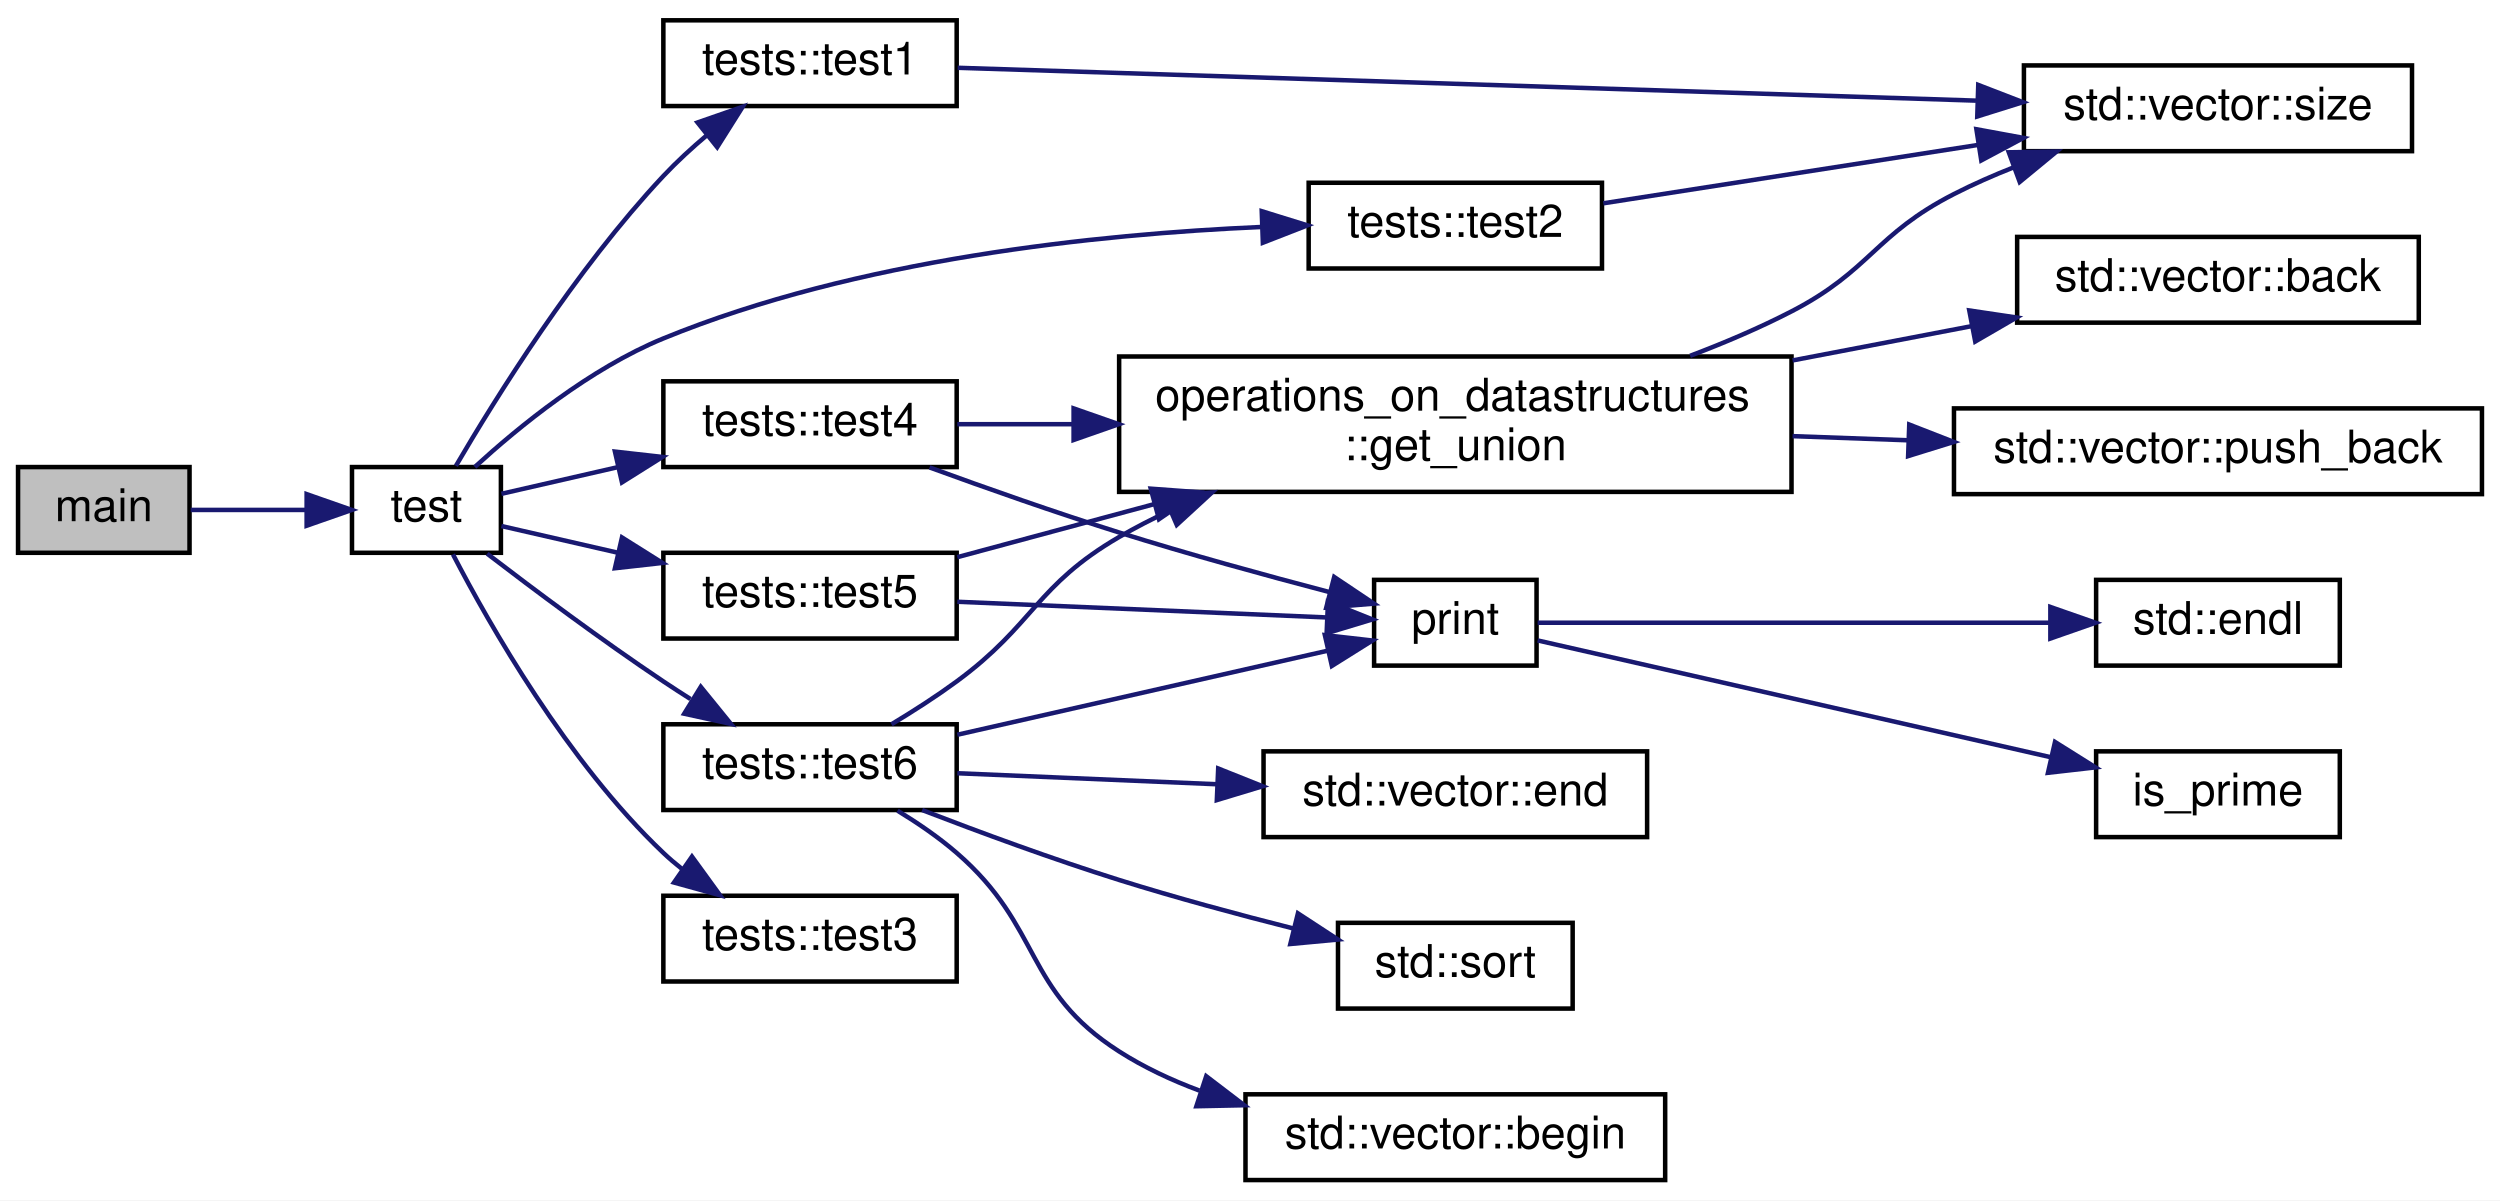
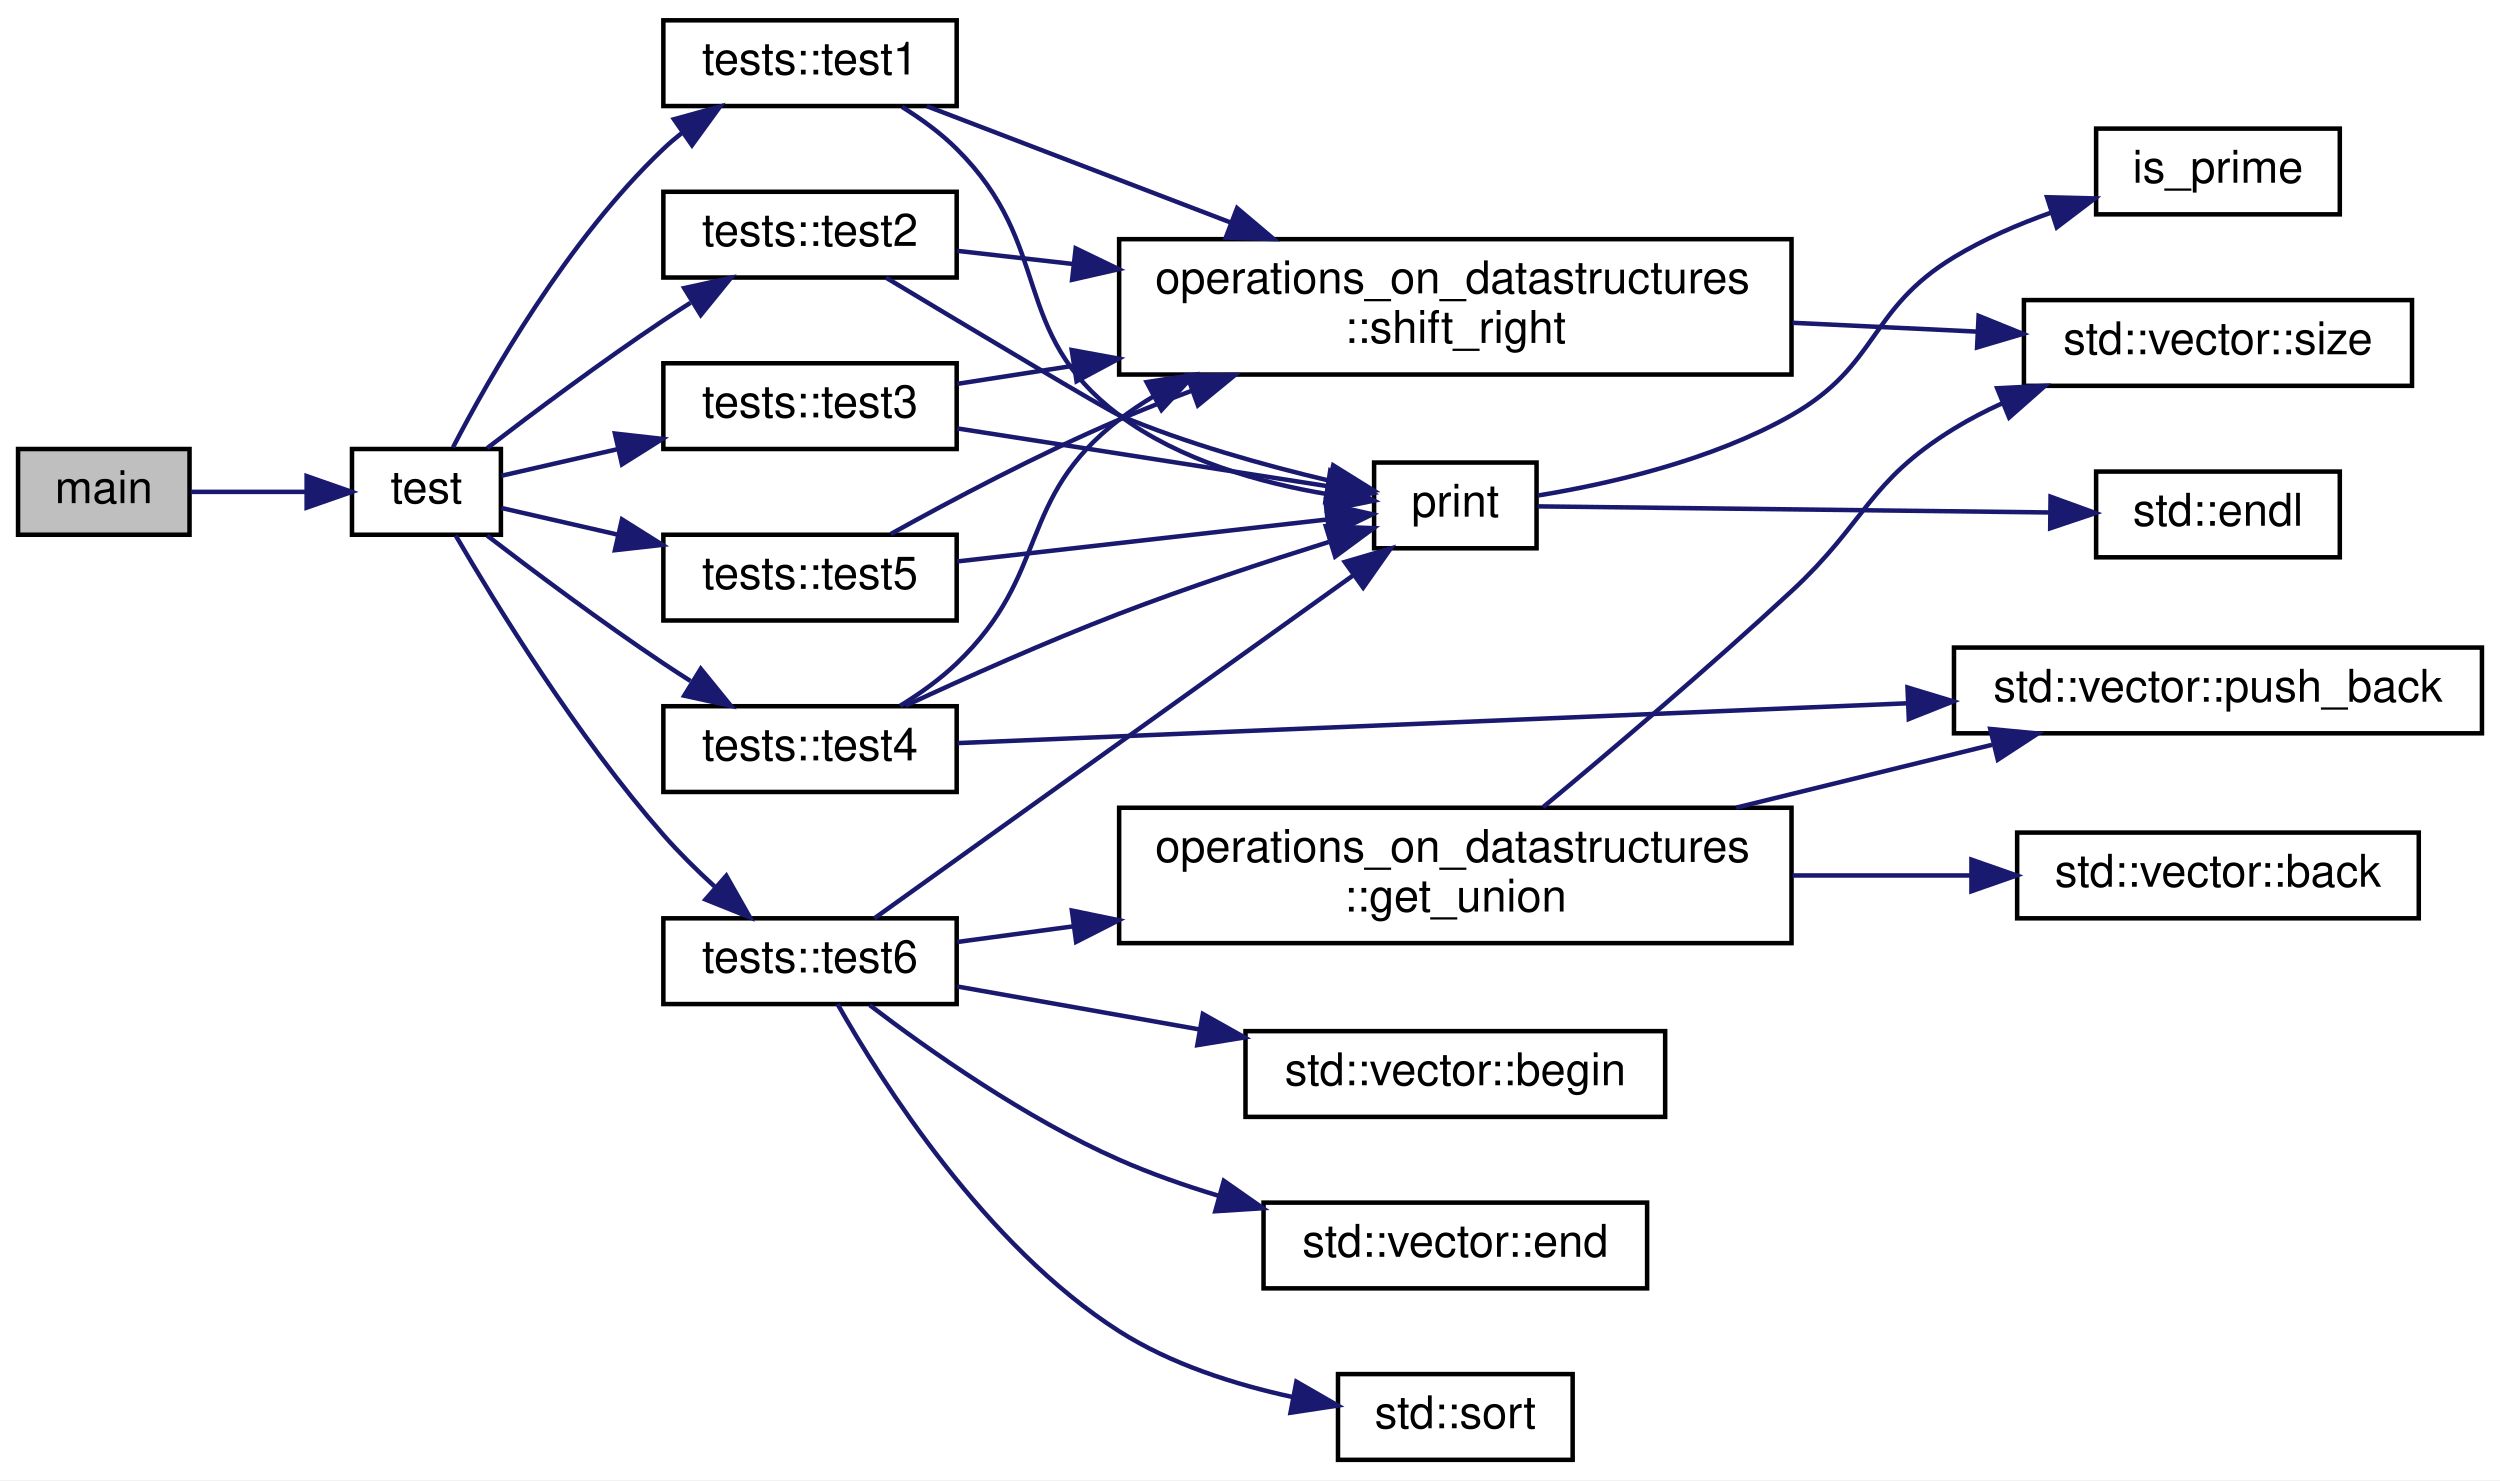
- <svg xmlns="http://www.w3.org/2000/svg" xmlns:xlink="http://www.w3.org/1999/xlink" width="554pt" height="266pt" viewBox="0.00 0.00 554.00 266.00">
-   <g id="graph0" class="graph" transform="scale(1 1) rotate(0) translate(4 262)">
-     <polygon fill="white" stroke="transparent" points="-4,4 -4,-262 550,-262 550,4 -4,4" />
+ <svg xmlns="http://www.w3.org/2000/svg" xmlns:xlink="http://www.w3.org/1999/xlink" width="554pt" height="328pt" viewBox="0.00 0.00 554.00 328.00">
+   <g id="graph0" class="graph" transform="scale(1 1) rotate(0) translate(4 324)">
+     <polygon fill="white" stroke="transparent" points="-4,4 -4,-324 550,-324 550,4 -4,4" />
    <g id="node1" class="node">
      <g id="a_node1">
        <a xlink:title="main function">
-           <polygon fill="#bfbfbf" stroke="black" points="0,-139.5 0,-158.5 38,-158.5 38,-139.5 0,-139.5" />
-           <text text-anchor="middle" x="19" y="-146.5" font-family="Helvetica,sans-Serif" font-size="10.00">main</text>
+           <polygon fill="#bfbfbf" stroke="black" points="0,-205.5 0,-224.5 38,-224.5 38,-205.5 0,-205.5" />
+           <text text-anchor="middle" x="19" y="-212.5" font-family="Helvetica,sans-Serif" font-size="10.00">main</text>
        </a>
      </g>
    </g>
    <g id="node2" class="node">
      <g id="a_node2">
        <a xlink:href="../../d8/d9c/union__of__two__arrays_8cpp.html#aa8dca7b867074164d5f45b0f3851269d" target="_top" xlink:title="Function to test the correctness of get_union() function.">
-           <polygon fill="white" stroke="black" points="74,-139.5 74,-158.5 107,-158.5 107,-139.5 74,-139.5" />
-           <text text-anchor="middle" x="90.5" y="-146.5" font-family="Helvetica,sans-Serif" font-size="10.00">test</text>
+           <polygon fill="white" stroke="black" points="74,-205.5 74,-224.5 107,-224.5 107,-205.5 74,-205.5" />
+           <text text-anchor="middle" x="90.5" y="-212.5" font-family="Helvetica,sans-Serif" font-size="10.00">test</text>
        </a>
      </g>
    </g>
    <g id="edge1" class="edge">
-       <path fill="none" stroke="midnightblue" d="M38.26,-149C46.07,-149 55.31,-149 63.79,-149" />
-       <polygon fill="midnightblue" stroke="midnightblue" points="63.95,-152.5 73.95,-149 63.95,-145.5 63.95,-152.5" />
+       <path fill="none" stroke="midnightblue" d="M38.26,-215C46.07,-215 55.31,-215 63.79,-215" />
+       <polygon fill="midnightblue" stroke="midnightblue" points="63.95,-218.5 73.95,-215 63.95,-211.5 63.95,-218.5" />
    </g>
    <g id="node3" class="node">
      <g id="a_node3">
-         <a xlink:href="../../d9/df4/namespacetests.html#a167c24bd817469ae47358d12e034f2d5" target="_top" xlink:title="&lt; Use the BinaryTree">
-           <polygon fill="white" stroke="black" points="143,-238.5 143,-257.5 208,-257.5 208,-238.5 143,-238.5" />
-           <text text-anchor="middle" x="175.5" y="-245.5" font-family="Helvetica,sans-Serif" font-size="10.00">tests::test1</text>
+         <a xlink:href="../../d9/df4/namespacetests.html#a167c24bd817469ae47358d12e034f2d5" target="_top" xlink:title="A Test to check an simple case.">
+           <polygon fill="white" stroke="black" points="143,-300.5 143,-319.5 208,-319.5 208,-300.5 143,-300.5" />
+           <text text-anchor="middle" x="175.5" y="-307.5" font-family="Helvetica,sans-Serif" font-size="10.00">tests::test1</text>
        </a>
      </g>
    </g>
    <g id="edge2" class="edge">
-       <path fill="none" stroke="midnightblue" d="M97.03,-158.77C105.7,-173.59 123.5,-202.23 143,-223 145.96,-226.15 149.33,-229.24 152.73,-232.11" />
-       <polygon fill="midnightblue" stroke="midnightblue" points="150.57,-234.86 160.58,-238.34 154.93,-229.38 150.57,-234.86" />
+       <path fill="none" stroke="midnightblue" d="M96.38,-224.86C104.43,-240.39 121.72,-270.82 143,-291 144.27,-292.21 145.64,-293.38 147.06,-294.5" />
+       <polygon fill="midnightblue" stroke="midnightblue" points="145.35,-297.57 155.56,-300.39 149.34,-291.82 145.35,-297.57" />
+     </g>
+     <g id="node9" class="node">
+       <g id="a_node9">
+         <a xlink:href="../../d9/df4/namespacetests.html#abdd77344d4af8fd56d14a5cabbf2f669" target="_top" xlink:title="A Test to check an empty vector.">
+           <polygon fill="white" stroke="black" points="143,-262.5 143,-281.5 208,-281.5 208,-262.5 143,-262.5" />
+           <text text-anchor="middle" x="175.5" y="-269.5" font-family="Helvetica,sans-Serif" font-size="10.00">tests::test2</text>
+         </a>
+       </g>
+     </g>
+     <g id="edge8" class="edge">
+       <path fill="none" stroke="midnightblue" d="M103.96,-224.7C114.25,-232.59 129.33,-243.86 143,-253 144.94,-254.3 146.97,-255.61 149.02,-256.91" />
+       <polygon fill="midnightblue" stroke="midnightblue" points="147.62,-260.16 157.97,-262.42 151.29,-254.2 147.62,-260.16" />
+     </g>
+     <g id="node10" class="node">
+       <g id="a_node10">
+         <a xlink:href="../../d9/df4/namespacetests.html#aa515639572647508b94986489aab6d76" target="_top" xlink:title="A Test to check an invalid shift value.">
+           <polygon fill="white" stroke="black" points="143,-224.5 143,-243.5 208,-243.5 208,-224.5 143,-224.5" />
+           <text text-anchor="middle" x="175.5" y="-231.5" font-family="Helvetica,sans-Serif" font-size="10.00">tests::test3</text>
+         </a>
+       </g>
+     </g>
+     <g id="edge11" class="edge">
+       <path fill="none" stroke="midnightblue" d="M107.11,-218.57C114.49,-220.26 123.69,-222.37 132.9,-224.48" />
+       <polygon fill="midnightblue" stroke="midnightblue" points="132.27,-227.92 142.8,-226.74 133.83,-221.1 132.27,-227.92" />
+     </g>
+     <g id="node11" class="node">
+       <g id="a_node11">
+         <a xlink:href="../../d9/df4/namespacetests.html#a2b9769e44683dcb67fe1083ad91e134d" target="_top" xlink:title="A Test to check a very large input.">
+           <polygon fill="white" stroke="black" points="143,-148.5 143,-167.5 208,-167.5 208,-148.5 143,-148.5" />
+           <text text-anchor="middle" x="175.5" y="-155.5" font-family="Helvetica,sans-Serif" font-size="10.00">tests::test4</text>
+         </a>
+       </g>
+     </g>
+     <g id="edge14" class="edge">
+       <path fill="none" stroke="midnightblue" d="M103.96,-205.3C114.25,-197.41 129.33,-186.14 143,-177 144.94,-175.7 146.97,-174.39 149.02,-173.09" />
+       <polygon fill="midnightblue" stroke="midnightblue" points="151.29,-175.8 157.97,-167.58 147.62,-169.84 151.29,-175.8" />
+     </g>
+     <g id="node13" class="node">
+       <g id="a_node13">
+         <a xlink:href="../../d9/df4/namespacetests.html#af7b81d7a1534216af6a36a80135beb86" target="_top" xlink:title="A Test to check a shift of zero.">
+           <polygon fill="white" stroke="black" points="143,-186.5 143,-205.5 208,-205.5 208,-186.5 143,-186.5" />
+           <text text-anchor="middle" x="175.5" y="-193.5" font-family="Helvetica,sans-Serif" font-size="10.00">tests::test5</text>
+         </a>
+       </g>
+     </g>
+     <g id="edge18" class="edge">
+       <path fill="none" stroke="midnightblue" d="M107.11,-211.43C114.49,-209.74 123.69,-207.63 132.9,-205.52" />
+       <polygon fill="midnightblue" stroke="midnightblue" points="133.83,-208.9 142.8,-203.26 132.27,-202.08 133.83,-208.9" />
+     </g>
+     <g id="node14" class="node">
+       <g id="a_node14">
+         <a xlink:href="../../d9/df4/namespacetests.html#aacafde185abd8670abee51157f273dc2" target="_top" xlink:title="A Test to check correct functionality with an array sorted using std::sort.">
+           <polygon fill="white" stroke="black" points="143,-101.5 143,-120.5 208,-120.5 208,-101.5 143,-101.5" />
+           <text text-anchor="middle" x="175.5" y="-108.5" font-family="Helvetica,sans-Serif" font-size="10.00">tests::test6</text>
+         </a>
+       </g>
+     </g>
+     <g id="edge21" class="edge">
+       <path fill="none" stroke="midnightblue" d="M96.98,-205.33C105.72,-190.34 123.77,-160.93 143,-139 146.44,-135.08 150.4,-131.17 154.33,-127.58" />
+       <polygon fill="midnightblue" stroke="midnightblue" points="156.95,-129.94 162.18,-120.72 152.34,-124.67 156.95,-129.94" />
+     </g>
+     <g id="node4" class="node">
+       <g id="a_node4">
+         <a xlink:href="../../d8/ddf/sieve__of__eratosthenes_8cpp.html#a235843bdf82d2a6cc8596ae8fd3b8df9" target="_top" xlink:title=" ">
+           <polygon fill="white" stroke="black" points="300.5,-202.5 300.5,-221.5 336.5,-221.5 336.5,-202.5 300.5,-202.5" />
+           <text text-anchor="middle" x="318.5" y="-209.5" font-family="Helvetica,sans-Serif" font-size="10.00">print</text>
+         </a>
+       </g>
+     </g>
+     <g id="edge3" class="edge">
+       <path fill="none" stroke="midnightblue" d="M195.89,-300.31C200.16,-297.65 204.47,-294.51 208,-291 229.78,-269.33 219.44,-250.45 244,-232 257.36,-221.96 275.43,-216.96 290.31,-214.47" />
+       <polygon fill="midnightblue" stroke="midnightblue" points="291.05,-217.9 300.47,-213.06 290.09,-210.97 291.05,-217.9" />
+     </g>
+     <g id="node7" class="node">
+       <g id="a_node7">
+         <a xlink:href="../../da/d6d/namespaceoperations__on__datastructures.html#a1bfb8711f49e591eb168ccaa3df6fb86" target="_top" xlink:title="Shifts the given vector to the right by the shift amount and returns a new vector with the result....">
+           <polygon fill="white" stroke="black" points="244,-241 244,-271 393,-271 393,-241 244,-241" />
+           <text text-anchor="start" x="252" y="-259" font-family="Helvetica,sans-Serif" font-size="10.00">operations_on_datastructures</text>
+           <text text-anchor="middle" x="318.5" y="-248" font-family="Helvetica,sans-Serif" font-size="10.00">::shift_right</text>
+         </a>
+       </g>
+     </g>
+     <g id="edge6" class="edge">
+       <path fill="none" stroke="midnightblue" d="M201.38,-300.47C219.99,-293.34 246.03,-283.37 268.74,-274.68" />
+       <polygon fill="midnightblue" stroke="midnightblue" points="270.14,-277.88 278.23,-271.04 267.64,-271.35 270.14,-277.88" />
    </g>
    <g id="node5" class="node">
      <g id="a_node5">
-         <a xlink:href="../../d9/df4/namespacetests.html#abdd77344d4af8fd56d14a5cabbf2f669" target="_top" xlink:title="A Test to check an edge case (NULL root element)">
-           <polygon fill="white" stroke="black" points="286,-202.5 286,-221.5 351,-221.5 351,-202.5 286,-202.5" />
-           <text text-anchor="middle" x="318.5" y="-209.5" font-family="Helvetica,sans-Serif" font-size="10.00">tests::test2</text>
+         <a target="_blank" xlink:href="http://en.cppreference.com/w/cpp/io/manip/endl.html#" xlink:title=" ">
+           <polygon fill="white" stroke="black" points="460.5,-200.5 460.5,-219.5 514.5,-219.5 514.5,-200.5 460.5,-200.5" />
+           <text text-anchor="middle" x="487.5" y="-207.5" font-family="Helvetica,sans-Serif" font-size="10.00">std::endl</text>
        </a>
      </g>
    </g>
    <g id="edge4" class="edge">
-       <path fill="none" stroke="midnightblue" d="M101.22,-158.52C110.95,-167.43 126.76,-180.34 143,-187 185.91,-204.59 239.17,-210.11 275.48,-211.7" />
-       <polygon fill="midnightblue" stroke="midnightblue" points="275.6,-215.2 285.72,-212.06 275.85,-208.21 275.6,-215.2" />
+       <path fill="none" stroke="midnightblue" d="M336.74,-211.79C363.33,-211.48 414.92,-210.86 450.04,-210.44" />
+       <polygon fill="midnightblue" stroke="midnightblue" points="450.4,-213.93 460.36,-210.31 450.32,-206.93 450.4,-213.93" />
    </g>
    <g id="node6" class="node">
      <g id="a_node6">
-         <a xlink:href="../../d9/df4/namespacetests.html#aa515639572647508b94986489aab6d76" target="_top" xlink:title="A Test to check correct reversal of a Binary Tree.">
-           <polygon fill="white" stroke="black" points="143,-44.5 143,-63.5 208,-63.5 208,-44.5 143,-44.5" />
-           <text text-anchor="middle" x="175.5" y="-51.5" font-family="Helvetica,sans-Serif" font-size="10.00">tests::test3</text>
-         </a>
-       </g>
-     </g>
-     <g id="edge6" class="edge">
-       <path fill="none" stroke="midnightblue" d="M96.38,-139.14C104.43,-123.61 121.72,-93.18 143,-73 144.27,-71.79 145.64,-70.62 147.06,-69.5" />
-       <polygon fill="midnightblue" stroke="midnightblue" points="149.34,-72.18 155.56,-63.61 145.35,-66.43 149.34,-72.18" />
-     </g>
-     <g id="node7" class="node">
-       <g id="a_node7">
-         <a xlink:href="../../d9/df4/namespacetests.html#a2b9769e44683dcb67fe1083ad91e134d" target="_top" xlink:title="A Test to check correct functionality with duplicate values.">
-           <polygon fill="white" stroke="black" points="143,-158.5 143,-177.5 208,-177.5 208,-158.5 143,-158.5" />
-           <text text-anchor="middle" x="175.5" y="-165.5" font-family="Helvetica,sans-Serif" font-size="10.00">tests::test4</text>
+         <a xlink:href="../../db/d93/check__prime_8cpp.html#aa18b3517017d99bb4024853bddba5532" target="_top" xlink:title="for IO operations">
+           <polygon fill="white" stroke="black" points="460.5,-276.5 460.5,-295.5 514.5,-295.5 514.5,-276.5 460.5,-276.5" />
+           <text text-anchor="middle" x="487.5" y="-283.5" font-family="Helvetica,sans-Serif" font-size="10.00">is_prime</text>
+         </a>
+       </g>
+     </g>
+     <g id="edge5" class="edge">
+       <path fill="none" stroke="midnightblue" d="M336.78,-214.19C352.31,-216.72 375.31,-221.91 393,-232 412.38,-243.06 409.92,-255.43 429,-267 435.63,-271.02 443.2,-274.3 450.63,-276.93" />
+       <polygon fill="midnightblue" stroke="midnightblue" points="449.63,-280.29 460.22,-280.03 451.78,-273.62 449.63,-280.29" />
+     </g>
+     <g id="node8" class="node">
+       <g id="a_node8">
+         <a target="_blank" xlink:href="http://en.cppreference.com/w/cpp/container/vector/size.html#" xlink:title=" ">
+           <polygon fill="white" stroke="black" points="444.5,-238.5 444.5,-257.5 530.5,-257.5 530.5,-238.5 444.5,-238.5" />
+           <text text-anchor="middle" x="487.5" y="-245.5" font-family="Helvetica,sans-Serif" font-size="10.00">std::vector::size</text>
        </a>
      </g>
    </g>
    <g id="edge7" class="edge">
-       <path fill="none" stroke="midnightblue" d="M107.11,-152.57C114.49,-154.26 123.69,-156.37 132.9,-158.48" />
-       <polygon fill="midnightblue" stroke="midnightblue" points="132.27,-161.92 142.8,-160.74 133.83,-155.1 132.27,-161.92" />
-     </g>
-     <g id="node14" class="node">
-       <g id="a_node14">
-         <a xlink:href="../../d9/df4/namespacetests.html#af7b81d7a1534216af6a36a80135beb86" target="_top" xlink:title="A Test to check correct functionality with a harder test case.">
-           <polygon fill="white" stroke="black" points="143,-120.5 143,-139.5 208,-139.5 208,-120.5 143,-120.5" />
-           <text text-anchor="middle" x="175.5" y="-127.5" font-family="Helvetica,sans-Serif" font-size="10.00">tests::test5</text>
-         </a>
-       </g>
+       <path fill="none" stroke="midnightblue" d="M393.23,-252.47C407.02,-251.81 421.17,-251.13 434.15,-250.51" />
+       <polygon fill="midnightblue" stroke="midnightblue" points="434.46,-254 444.28,-250.02 434.12,-247.01 434.46,-254" />
+     </g>
+     <g id="edge9" class="edge">
+       <path fill="none" stroke="midnightblue" d="M192.33,-262.47C211.41,-251.01 241.29,-233.15 244,-232 258.85,-225.72 276.23,-220.88 290.35,-217.54" />
+       <polygon fill="midnightblue" stroke="midnightblue" points="291.44,-220.88 300.43,-215.28 289.91,-214.05 291.44,-220.88" />
+     </g>
+     <g id="edge10" class="edge">
+       <path fill="none" stroke="midnightblue" d="M208.14,-268.41C216.01,-267.52 224.82,-266.52 233.94,-265.48" />
+       <polygon fill="midnightblue" stroke="midnightblue" points="234.37,-268.96 243.91,-264.35 233.58,-262 234.37,-268.96" />
+     </g>
+     <g id="edge12" class="edge">
+       <path fill="none" stroke="midnightblue" d="M208.14,-229.06C232.79,-225.22 266.64,-219.94 290.13,-216.27" />
+       <polygon fill="midnightblue" stroke="midnightblue" points="290.78,-219.71 300.12,-214.71 289.7,-212.8 290.78,-219.71" />
+     </g>
+     <g id="edge13" class="edge">
+       <path fill="none" stroke="midnightblue" d="M208.14,-238.94C216.01,-240.17 224.82,-241.54 233.94,-242.96" />
+       <polygon fill="midnightblue" stroke="midnightblue" points="233.49,-246.43 243.91,-244.52 234.57,-239.52 233.49,-246.43" />
    </g>
    <g id="edge15" class="edge">
-       <path fill="none" stroke="midnightblue" d="M107.11,-145.43C114.49,-143.74 123.69,-141.63 132.9,-139.52" />
-       <polygon fill="midnightblue" stroke="midnightblue" points="133.83,-142.9 142.8,-137.26 132.27,-136.08 133.83,-142.9" />
+       <path fill="none" stroke="midnightblue" d="M196.65,-167.61C209.95,-173.79 227.84,-181.79 244,-188 259.18,-193.83 276.45,-199.52 290.43,-203.89" />
+       <polygon fill="midnightblue" stroke="midnightblue" points="289.81,-207.36 300.39,-206.96 291.87,-200.67 289.81,-207.36" />
+     </g>
+     <g id="edge17" class="edge">
+       <path fill="none" stroke="midnightblue" d="M195.46,-167.59C199.85,-170.29 204.31,-173.47 208,-177 228.85,-196.93 221.13,-213.42 244,-231 246.43,-232.87 249.01,-234.61 251.7,-236.21" />
+       <polygon fill="midnightblue" stroke="midnightblue" points="250.09,-239.33 260.57,-240.94 253.39,-233.15 250.09,-239.33" />
+     </g>
+     <g id="node12" class="node">
+       <g id="a_node12">
+         <a target="_blank" xlink:href="http://en.cppreference.com/w/cpp/container/vector/push_back.html#" xlink:title=" ">
+           <polygon fill="white" stroke="black" points="429,-161.5 429,-180.5 546,-180.5 546,-161.5 429,-161.5" />
+           <text text-anchor="middle" x="487.5" y="-168.5" font-family="Helvetica,sans-Serif" font-size="10.00">std::vector::push_back</text>
+         </a>
+       </g>
+     </g>
+     <g id="edge16" class="edge">
+       <path fill="none" stroke="midnightblue" d="M208.22,-159.33C257.43,-161.39 353.32,-165.41 418.63,-168.15" />
+       <polygon fill="midnightblue" stroke="midnightblue" points="418.7,-171.66 428.84,-168.58 418.99,-164.67 418.7,-171.66" />
+     </g>
+     <g id="edge19" class="edge">
+       <path fill="none" stroke="midnightblue" d="M208.14,-199.59C232.79,-202.39 266.64,-206.23 290.13,-208.89" />
+       <polygon fill="midnightblue" stroke="midnightblue" points="289.79,-212.38 300.12,-210.03 290.58,-205.42 289.79,-212.38" />
+     </g>
+     <g id="edge20" class="edge">
+       <path fill="none" stroke="midnightblue" d="M193.36,-205.65C206.81,-213.12 226.27,-223.44 244,-231 249.11,-233.18 254.49,-235.31 259.91,-237.34" />
+       <polygon fill="midnightblue" stroke="midnightblue" points="259.07,-240.76 269.66,-240.89 261.46,-234.18 259.07,-240.76" />
+     </g>
+     <g id="edge28" class="edge">
+       <path fill="none" stroke="midnightblue" d="M189.76,-120.5C214.12,-137.95 266.17,-175.23 295.76,-196.43" />
+       <polygon fill="midnightblue" stroke="midnightblue" points="294,-199.47 304.17,-202.45 298.08,-193.78 294,-199.47" />
    </g>
    <g id="node15" class="node">
      <g id="a_node15">
-         <a xlink:href="../../d9/df4/namespacetests.html#aacafde185abd8670abee51157f273dc2" target="_top" xlink:title="A Test to check correct functionality with an array sorted using std::sort.">
-           <polygon fill="white" stroke="black" points="143,-82.5 143,-101.5 208,-101.5 208,-82.5 143,-82.5" />
-           <text text-anchor="middle" x="175.5" y="-89.5" font-family="Helvetica,sans-Serif" font-size="10.00">tests::test6</text>
-         </a>
-       </g>
-     </g>
-     <g id="edge18" class="edge">
-       <path fill="none" stroke="midnightblue" d="M103.96,-139.3C114.25,-131.41 129.33,-120.14 143,-111 144.94,-109.7 146.97,-108.39 149.02,-107.09" />
-       <polygon fill="midnightblue" stroke="midnightblue" points="151.29,-109.8 157.97,-101.58 147.62,-103.84 151.29,-109.8" />
-     </g>
-     <g id="node4" class="node">
-       <g id="a_node4">
-         <a target="_blank" xlink:href="http://en.cppreference.com/w/cpp/container/vector/size.html#" xlink:title=" ">
-           <polygon fill="white" stroke="black" points="444.5,-228.5 444.5,-247.5 530.5,-247.5 530.5,-228.5 444.5,-228.5" />
-           <text text-anchor="middle" x="487.5" y="-235.5" font-family="Helvetica,sans-Serif" font-size="10.00">std::vector::size</text>
-         </a>
-       </g>
-     </g>
-     <g id="edge3" class="edge">
-       <path fill="none" stroke="midnightblue" d="M208.22,-246.98C261.43,-245.26 369.18,-241.78 433.88,-239.7" />
-       <polygon fill="midnightblue" stroke="midnightblue" points="434.38,-243.18 444.27,-239.36 434.16,-236.19 434.38,-243.18" />
-     </g>
-     <g id="edge5" class="edge">
-       <path fill="none" stroke="midnightblue" d="M351.3,-216.95C374.72,-220.6 407.07,-225.63 434.25,-229.87" />
-       <polygon fill="midnightblue" stroke="midnightblue" points="433.97,-233.36 444.39,-231.44 435.05,-226.45 433.97,-233.36" />
-     </g>
-     <g id="node8" class="node">
-       <g id="a_node8">
-         <a xlink:href="../../da/d6d/namespaceoperations__on__datastructures.html#a2b8ff06a84b041457873840bf82e2d74" target="_top" xlink:title="Gets the union of two sorted arrays, and returns them in a vector.">
-           <polygon fill="white" stroke="black" points="244,-153 244,-183 393,-183 393,-153 244,-153" />
-           <text text-anchor="start" x="252" y="-171" font-family="Helvetica,sans-Serif" font-size="10.00">operations_on_datastructures</text>
-           <text text-anchor="middle" x="318.5" y="-160" font-family="Helvetica,sans-Serif" font-size="10.00">::get_union</text>
-         </a>
-       </g>
-     </g>
-     <g id="edge8" class="edge">
-       <path fill="none" stroke="midnightblue" d="M208.14,-168C215.93,-168 224.64,-168 233.65,-168" />
-       <polygon fill="midnightblue" stroke="midnightblue" points="233.91,-171.5 243.91,-168 233.91,-164.5 233.91,-171.5" />
-     </g>
-     <g id="node11" class="node">
-       <g id="a_node11">
-         <a xlink:href="../../d8/ddf/sieve__of__eratosthenes_8cpp.html#a235843bdf82d2a6cc8596ae8fd3b8df9" target="_top" xlink:title=" ">
-           <polygon fill="white" stroke="black" points="300.5,-114.5 300.5,-133.5 336.5,-133.5 336.5,-114.5 300.5,-114.5" />
-           <text text-anchor="middle" x="318.5" y="-121.5" font-family="Helvetica,sans-Serif" font-size="10.00">print</text>
-         </a>
-       </g>
-     </g>
-     <g id="edge12" class="edge">
-       <path fill="none" stroke="midnightblue" d="M201.99,-158.42C214.56,-153.83 230,-148.39 244,-144 259.29,-139.21 276.56,-134.48 290.52,-130.82" />
-       <polygon fill="midnightblue" stroke="midnightblue" points="291.66,-134.14 300.46,-128.24 289.9,-127.36 291.66,-134.14" />
-     </g>
-     <g id="edge11" class="edge">
-       <path fill="none" stroke="midnightblue" d="M370.53,-183.15C378.22,-186.06 385.93,-189.35 393,-193 410.54,-202.06 411.42,-210.02 429,-219 433.22,-221.16 437.75,-223.15 442.33,-224.96" />
-       <polygon fill="midnightblue" stroke="midnightblue" points="441.15,-228.25 451.75,-228.42 443.57,-221.68 441.15,-228.25" />
-     </g>
-     <g id="node9" class="node">
-       <g id="a_node9">
-         <a target="_blank" xlink:href="http://en.cppreference.com/w/cpp/container/vector/back.html#" xlink:title=" ">
-           <polygon fill="white" stroke="black" points="443,-190.5 443,-209.5 532,-209.5 532,-190.5 443,-190.5" />
-           <text text-anchor="middle" x="487.5" y="-197.5" font-family="Helvetica,sans-Serif" font-size="10.00">std::vector::back</text>
-         </a>
-       </g>
-     </g>
-     <g id="edge9" class="edge">
-       <path fill="none" stroke="midnightblue" d="M393.23,-182.13C406.61,-184.69 420.32,-187.32 432.98,-189.74" />
-       <polygon fill="midnightblue" stroke="midnightblue" points="432.39,-193.2 442.87,-191.64 433.71,-186.32 432.39,-193.2" />
-     </g>
-     <g id="node10" class="node">
-       <g id="a_node10">
-         <a target="_blank" xlink:href="http://en.cppreference.com/w/cpp/container/vector/push_back.html#" xlink:title=" ">
-           <polygon fill="white" stroke="black" points="429,-152.5 429,-171.5 546,-171.5 546,-152.5 429,-152.5" />
-           <text text-anchor="middle" x="487.5" y="-159.5" font-family="Helvetica,sans-Serif" font-size="10.00">std::vector::push_back</text>
-         </a>
-       </g>
-     </g>
-     <g id="edge10" class="edge">
-       <path fill="none" stroke="midnightblue" d="M393.23,-165.35C401.75,-165.05 410.39,-164.73 418.82,-164.43" />
-       <polygon fill="midnightblue" stroke="midnightblue" points="419.09,-167.92 428.96,-164.07 418.84,-160.93 419.09,-167.92" />
-     </g>
-     <g id="node12" class="node">
-       <g id="a_node12">
-         <a target="_blank" xlink:href="http://en.cppreference.com/w/cpp/io/manip/endl.html#" xlink:title=" ">
-           <polygon fill="white" stroke="black" points="460.5,-114.5 460.5,-133.5 514.5,-133.5 514.5,-114.5 460.5,-114.5" />
-           <text text-anchor="middle" x="487.5" y="-121.5" font-family="Helvetica,sans-Serif" font-size="10.00">std::endl</text>
-         </a>
-       </g>
-     </g>
-     <g id="edge13" class="edge">
-       <path fill="none" stroke="midnightblue" d="M336.74,-124C363.33,-124 414.92,-124 450.04,-124" />
-       <polygon fill="midnightblue" stroke="midnightblue" points="450.36,-127.5 460.36,-124 450.36,-120.5 450.36,-127.5" />
-     </g>
-     <g id="node13" class="node">
-       <g id="a_node13">
-         <a xlink:href="../../db/d93/check__prime_8cpp.html#aa18b3517017d99bb4024853bddba5532" target="_top" xlink:title="for IO operations">
-           <polygon fill="white" stroke="black" points="460.5,-76.5 460.5,-95.5 514.5,-95.5 514.5,-76.5 460.5,-76.5" />
-           <text text-anchor="middle" x="487.5" y="-83.5" font-family="Helvetica,sans-Serif" font-size="10.00">is_prime</text>
-         </a>
-       </g>
-     </g>
-     <g id="edge14" class="edge">
-       <path fill="none" stroke="midnightblue" d="M336.74,-120.08C363.44,-114 415.36,-102.19 450.49,-94.19" />
-       <polygon fill="midnightblue" stroke="midnightblue" points="451.39,-97.58 460.36,-91.95 449.83,-90.75 451.39,-97.58" />
-     </g>
-     <g id="edge16" class="edge">
-       <path fill="none" stroke="midnightblue" d="M208.14,-138.53C221.06,-142.01 236.52,-146.18 251.68,-150.26" />
-       <polygon fill="midnightblue" stroke="midnightblue" points="251.01,-153.71 261.58,-152.93 252.83,-146.95 251.01,-153.71" />
-     </g>
-     <g id="edge17" class="edge">
-       <path fill="none" stroke="midnightblue" d="M208.14,-128.65C232.68,-127.61 266.34,-126.18 289.81,-125.18" />
-       <polygon fill="midnightblue" stroke="midnightblue" points="290.28,-128.66 300.12,-124.74 289.98,-121.67 290.28,-128.66" />
-     </g>
-     <g id="edge21" class="edge">
-       <path fill="none" stroke="midnightblue" d="M193.55,-101.5C198.34,-104.38 203.47,-107.67 208,-111 225.24,-123.69 225.5,-132.23 244,-143 247.6,-145.1 251.41,-147.05 255.32,-148.87" />
-       <polygon fill="midnightblue" stroke="midnightblue" points="254,-152.12 264.57,-152.86 256.77,-145.69 254,-152.12" />
+         <a target="_blank" xlink:href="http://en.cppreference.com/w/cpp/container/vector/begin.html#" xlink:title=" ">
+           <polygon fill="white" stroke="black" points="272,-76.5 272,-95.5 365,-95.5 365,-76.5 272,-76.5" />
+           <text text-anchor="middle" x="318.5" y="-83.5" font-family="Helvetica,sans-Serif" font-size="10.00">std::vector::begin</text>
+         </a>
+       </g>
    </g>
    <g id="edge22" class="edge">
-       <path fill="none" stroke="midnightblue" d="M208.14,-99.18C232.79,-104.77 266.64,-112.46 290.13,-117.79" />
-       <polygon fill="midnightblue" stroke="midnightblue" points="289.59,-121.26 300.12,-120.06 291.14,-114.43 289.59,-121.26" />
+       <path fill="none" stroke="midnightblue" d="M208.14,-105.39C223.97,-102.58 243.59,-99.1 261.83,-95.87" />
+       <polygon fill="midnightblue" stroke="midnightblue" points="262.55,-99.3 271.79,-94.11 261.33,-92.4 262.55,-99.3" />
    </g>
    <g id="node16" class="node">
      <g id="a_node16">
-         <a target="_blank" xlink:href="http://en.cppreference.com/w/cpp/container/vector/begin.html#" xlink:title=" ">
-           <polygon fill="white" stroke="black" points="272,-0.5 272,-19.5 365,-19.5 365,-0.5 272,-0.5" />
-           <text text-anchor="middle" x="318.5" y="-7.5" font-family="Helvetica,sans-Serif" font-size="10.00">std::vector::begin</text>
-         </a>
-       </g>
-     </g>
-     <g id="edge19" class="edge">
-       <path fill="none" stroke="midnightblue" d="M194.89,-82.35C199.39,-79.61 204.04,-76.43 208,-73 227.1,-56.46 222.71,-42.61 244,-29 249.46,-25.5 255.55,-22.65 261.8,-20.32" />
-       <polygon fill="midnightblue" stroke="midnightblue" points="263.3,-23.51 271.72,-17.08 261.12,-16.86 263.3,-23.51" />
+         <a target="_blank" xlink:href="http://en.cppreference.com/w/cpp/container/vector/end.html#" xlink:title=" ">
+           <polygon fill="white" stroke="black" points="276,-38.5 276,-57.5 361,-57.5 361,-38.5 276,-38.5" />
+           <text text-anchor="middle" x="318.5" y="-45.5" font-family="Helvetica,sans-Serif" font-size="10.00">std::vector::end</text>
+         </a>
+       </g>
+     </g>
+     <g id="edge23" class="edge">
+       <path fill="none" stroke="midnightblue" d="M188.73,-101.26C201.74,-91.33 223.26,-76.14 244,-67 250.96,-63.93 258.52,-61.28 266.05,-59.01" />
+       <polygon fill="midnightblue" stroke="midnightblue" points="267.2,-62.33 275.88,-56.26 265.31,-55.59 267.2,-62.33" />
    </g>
    <g id="node17" class="node">
      <g id="a_node17">
-         <a target="_blank" xlink:href="http://en.cppreference.com/w/cpp/container/vector/end.html#" xlink:title=" ">
-           <polygon fill="white" stroke="black" points="276,-76.5 276,-95.5 361,-95.5 361,-76.5 276,-76.5" />
-           <text text-anchor="middle" x="318.5" y="-83.5" font-family="Helvetica,sans-Serif" font-size="10.00">std::vector::end</text>
-         </a>
-       </g>
-     </g>
-     <g id="edge20" class="edge">
-       <path fill="none" stroke="midnightblue" d="M208.14,-90.65C225.07,-89.93 246.35,-89.03 265.63,-88.21" />
-       <polygon fill="midnightblue" stroke="midnightblue" points="265.95,-91.7 275.79,-87.77 265.65,-84.7 265.95,-91.7" />
+         <a xlink:href="../../da/d6d/namespaceoperations__on__datastructures.html#a2b8ff06a84b041457873840bf82e2d74" target="_top" xlink:title="Gets the union of two sorted arrays, and returns them in a vector.">
+           <polygon fill="white" stroke="black" points="244,-115 244,-145 393,-145 393,-115 244,-115" />
+           <text text-anchor="start" x="252" y="-133" font-family="Helvetica,sans-Serif" font-size="10.00">operations_on_datastructures</text>
+           <text text-anchor="middle" x="318.5" y="-122" font-family="Helvetica,sans-Serif" font-size="10.00">::get_union</text>
+         </a>
+       </g>
+     </g>
+     <g id="edge24" class="edge">
+       <path fill="none" stroke="midnightblue" d="M208.14,-115.26C216.01,-116.32 224.82,-117.51 233.94,-118.74" />
+       <polygon fill="midnightblue" stroke="midnightblue" points="233.53,-122.22 243.91,-120.08 234.47,-115.28 233.53,-122.22" />
+     </g>
+     <g id="node19" class="node">
+       <g id="a_node19">
+         <a target="_blank" xlink:href="http://en.cppreference.com/w/cpp/algorithm/sort.html#" xlink:title=" ">
+           <polygon fill="white" stroke="black" points="292.5,-0.5 292.5,-19.5 344.5,-19.5 344.5,-0.5 292.5,-0.5" />
+           <text text-anchor="middle" x="318.5" y="-7.5" font-family="Helvetica,sans-Serif" font-size="10.00">std::sort</text>
+         </a>
+       </g>
+     </g>
+     <g id="edge29" class="edge">
+       <path fill="none" stroke="midnightblue" d="M181.6,-101.49C191.35,-84.26 214.3,-47.93 244,-29 255.49,-21.68 269.68,-17.17 282.52,-14.4" />
+       <polygon fill="midnightblue" stroke="midnightblue" points="283.28,-17.82 292.46,-12.53 281.98,-10.94 283.28,-17.82" />
+     </g>
+     <g id="edge27" class="edge">
+       <path fill="none" stroke="midnightblue" d="M337.96,-145.15C353.04,-157.68 374.75,-176.1 393,-193 409.6,-208.37 409.74,-217.13 429,-229 432.38,-231.08 436.01,-232.96 439.75,-234.66" />
+       <polygon fill="midnightblue" stroke="midnightblue" points="438.58,-237.96 449.17,-238.49 441.22,-231.48 438.58,-237.96" />
+     </g>
+     <g id="edge26" class="edge">
+       <path fill="none" stroke="midnightblue" d="M380.74,-145.03C399.41,-149.62 419.69,-154.6 437.45,-158.96" />
+       <polygon fill="midnightblue" stroke="midnightblue" points="437.04,-162.46 447.58,-161.45 438.71,-155.66 437.04,-162.46" />
    </g>
    <g id="node18" class="node">
      <g id="a_node18">
-         <a target="_blank" xlink:href="http://en.cppreference.com/w/cpp/algorithm/sort.html#" xlink:title=" ">
-           <polygon fill="white" stroke="black" points="292.5,-38.5 292.5,-57.5 344.5,-57.5 344.5,-38.5 292.5,-38.5" />
-           <text text-anchor="middle" x="318.5" y="-45.5" font-family="Helvetica,sans-Serif" font-size="10.00">std::sort</text>
-         </a>
-       </g>
-     </g>
-     <g id="edge23" class="edge">
-       <path fill="none" stroke="midnightblue" d="M200.35,-82.49C213.18,-77.55 229.33,-71.6 244,-67 256.48,-63.09 270.32,-59.35 282.6,-56.25" />
-       <polygon fill="midnightblue" stroke="midnightblue" points="283.62,-59.6 292.49,-53.8 281.94,-52.81 283.62,-59.6" />
+         <a target="_blank" xlink:href="http://en.cppreference.com/w/cpp/container/vector/back.html#" xlink:title=" ">
+           <polygon fill="white" stroke="black" points="443,-120.5 443,-139.5 532,-139.5 532,-120.5 443,-120.5" />
+           <text text-anchor="middle" x="487.5" y="-127.5" font-family="Helvetica,sans-Serif" font-size="10.00">std::vector::back</text>
+         </a>
+       </g>
+     </g>
+     <g id="edge25" class="edge">
+       <path fill="none" stroke="midnightblue" d="M393.23,-130C406.48,-130 420.05,-130 432.6,-130" />
+       <polygon fill="midnightblue" stroke="midnightblue" points="432.87,-133.5 442.87,-130 432.87,-126.5 432.87,-133.5" />
    </g>
  </g>
</svg>
